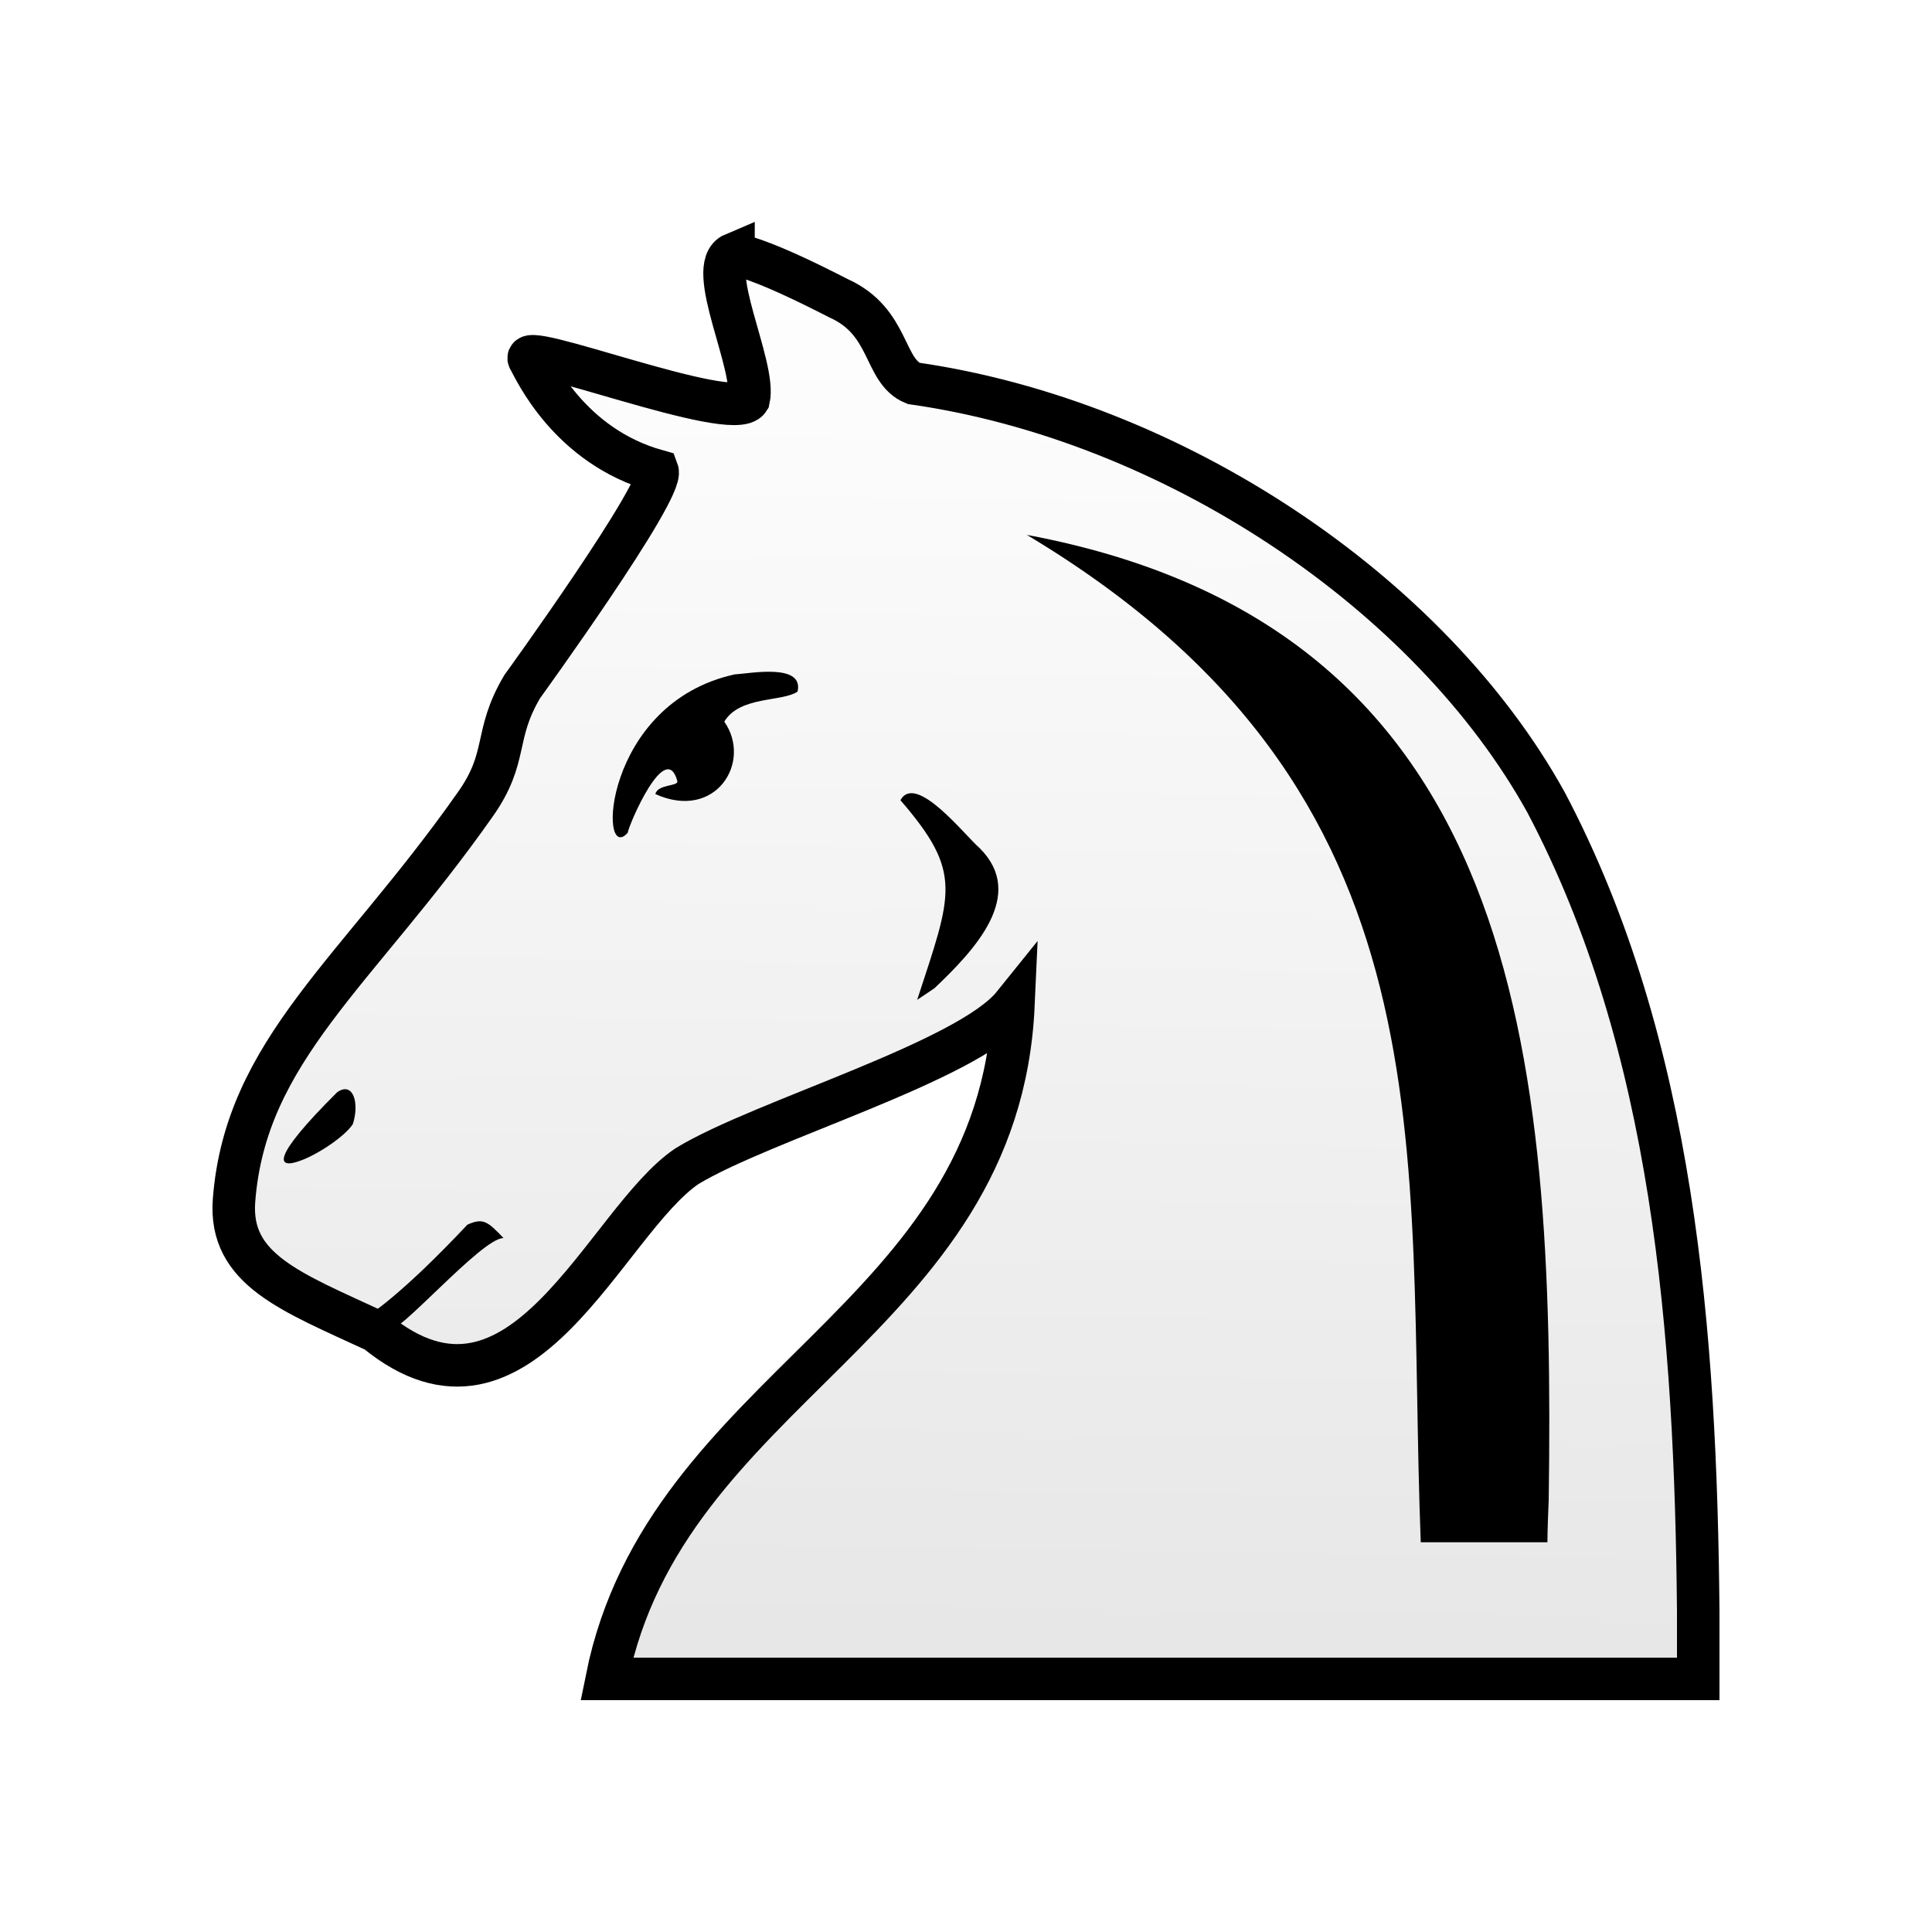
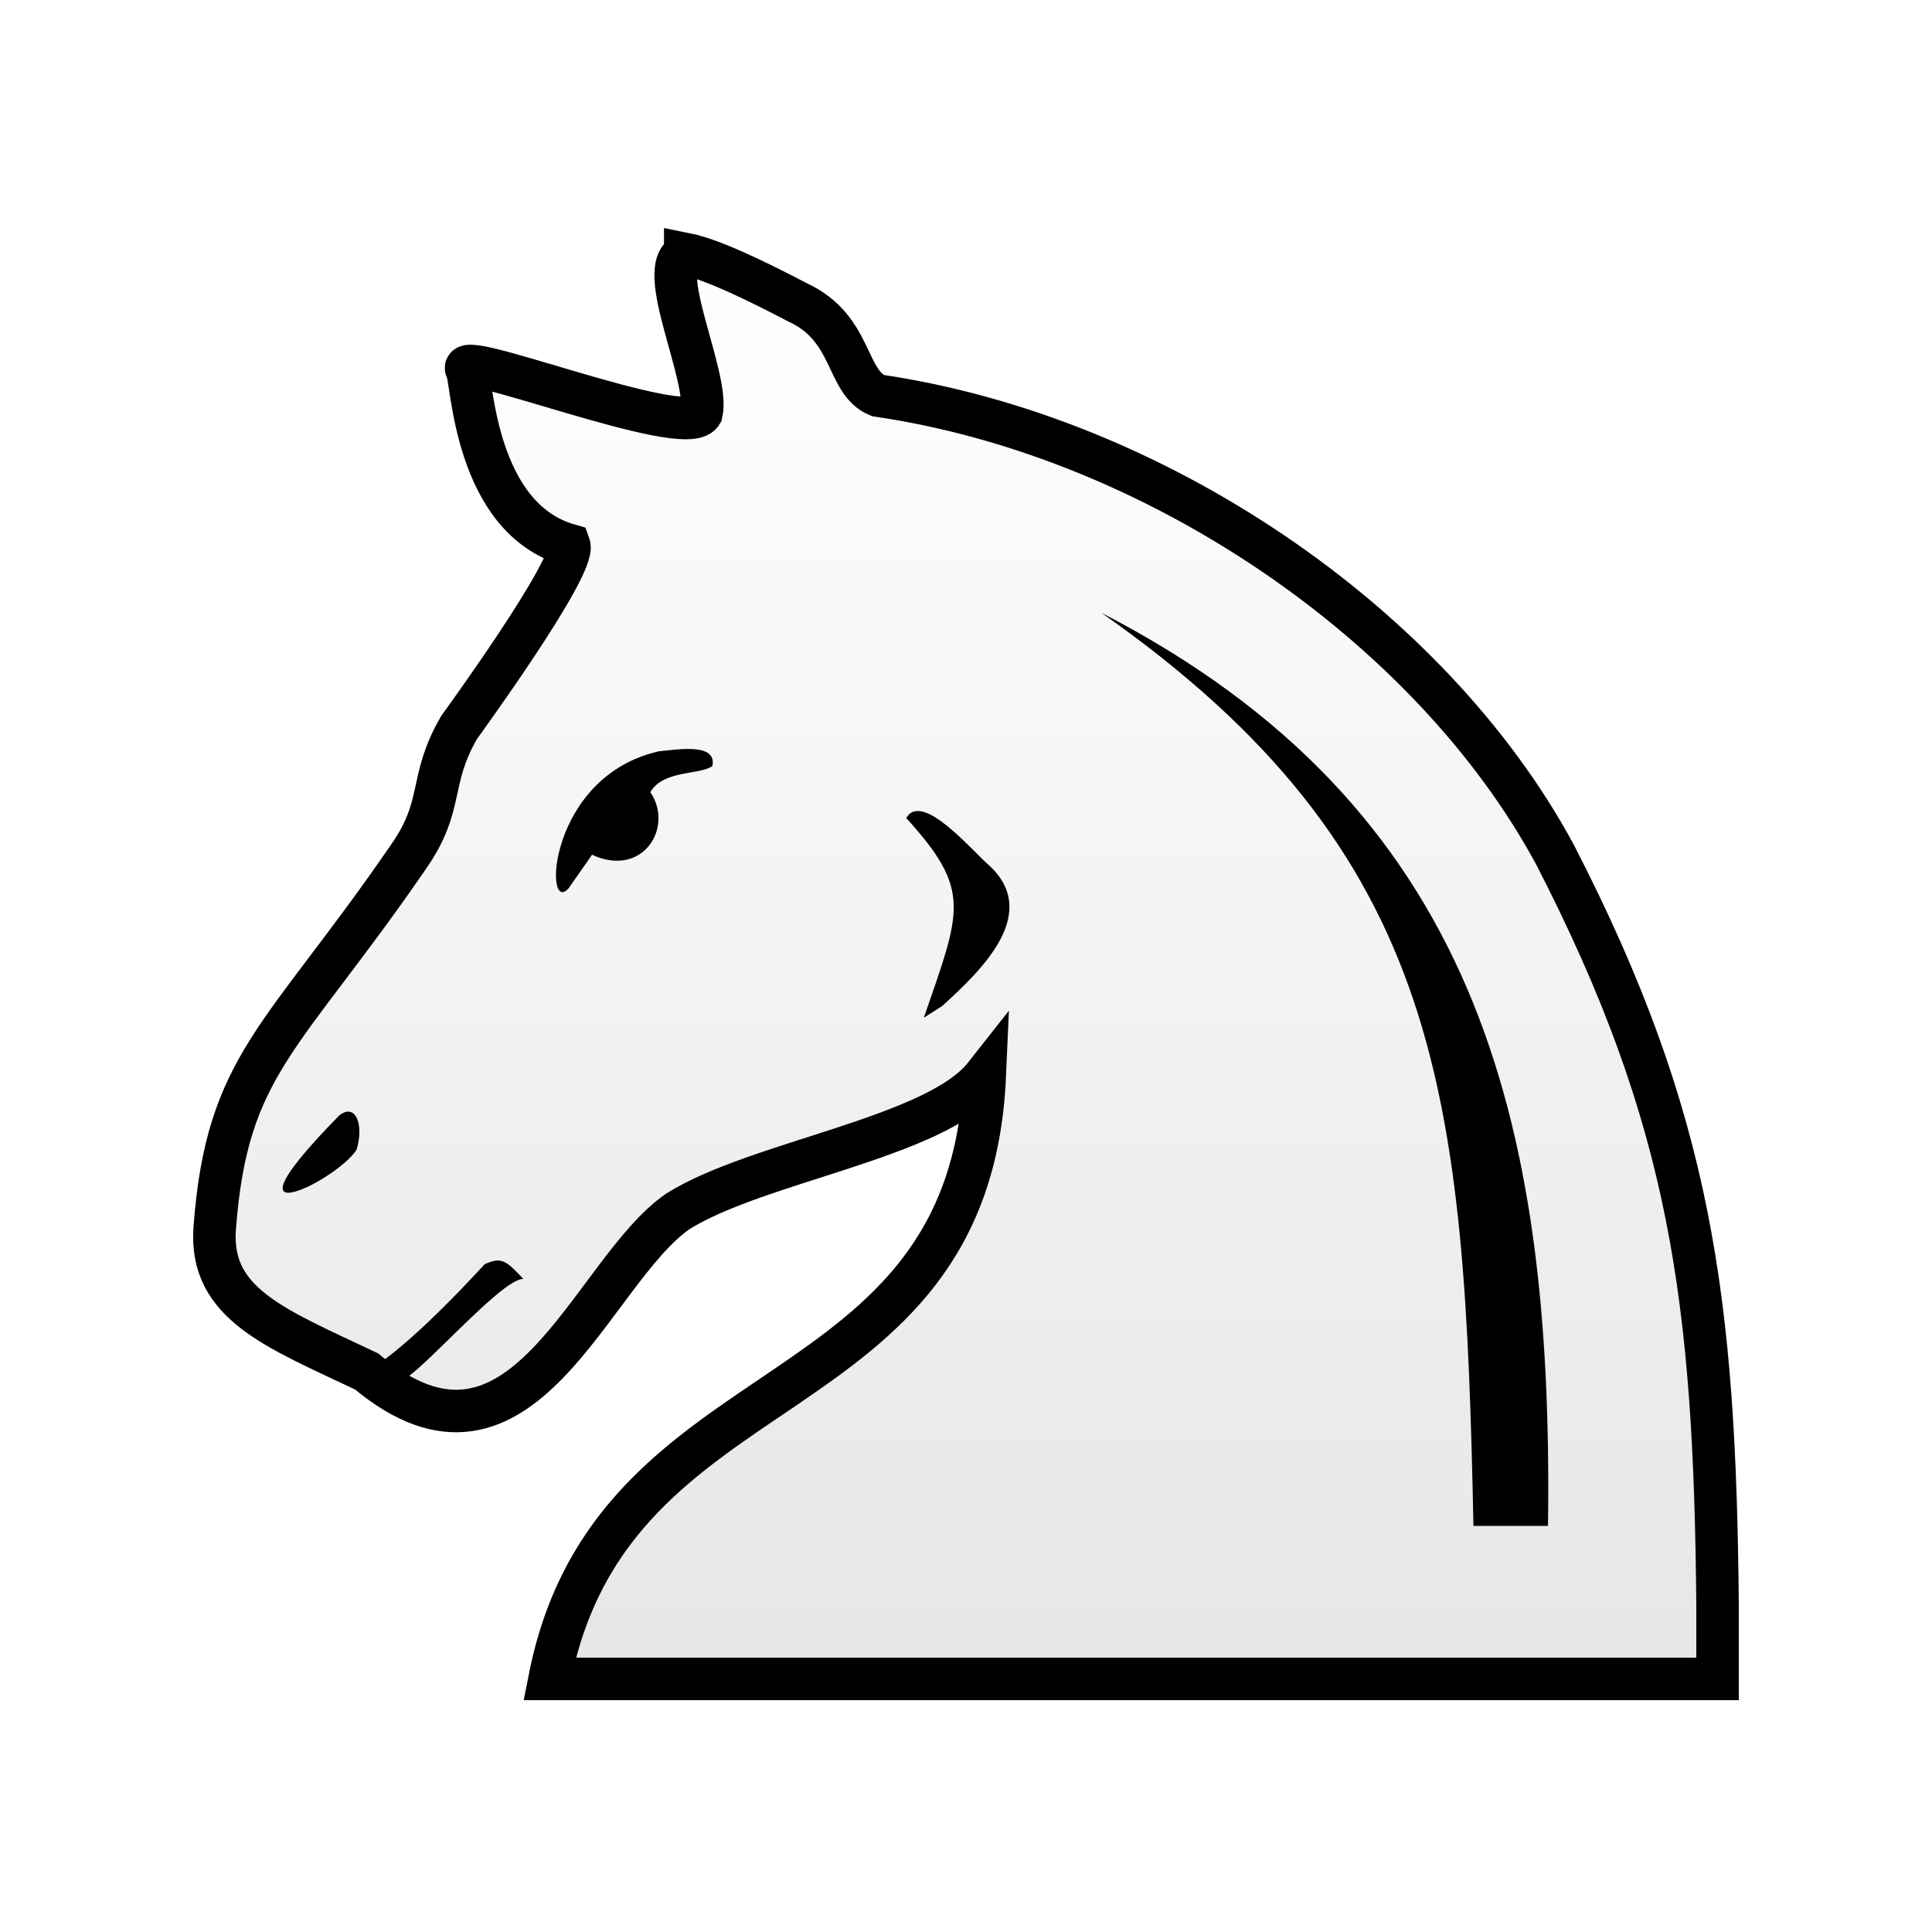
<svg xmlns="http://www.w3.org/2000/svg" width="50mm" height="50mm" clip-rule="evenodd" fill-rule="evenodd" image-rendering="optimizeQuality" shape-rendering="geometricPrecision" text-rendering="geometricPrecision" version="1.1" viewBox="0 0 50 50">
  <defs>
-     <linearGradient id="linearGradient1260-9-0" x1="3711.5" x2="3709.6" y1="-422.94" y2="-304.62" gradientTransform="matrix(.32779 0 0 .31871 -1189.9 140.94)" gradientUnits="userSpaceOnUse">
+     <linearGradient id="linearGradient1260-9-1-5" x1="3711.5" x2="3711.5" y1="-422.94" y2="-314.29" gradientTransform="matrix(.35075 0 0 .34873 -1275.8 153.6)" gradientUnits="userSpaceOnUse">
      <stop stop-color="#fff" offset="0" />
      <stop stop-color="#e6e6e6" offset="1" />
    </linearGradient>
  </defs>
-   <path class="st14" d="m18.983 6.572c-0.755 0.319 0.591 2.903 0.394 3.764-0.394 0.638-6.069-1.595-5.676-1.021 0.131 0.223 1.017 2.233 3.314 2.871 0.184 0.496-3.501 5.585-3.501 5.585-0.755 1.276-0.338 1.817-1.224 3.061-3.051 4.339-5.938 6.348-6.234 10.24-0.131 1.786 1.476 2.361 3.675 3.382 3.773 3.094 5.917-2.839 8.05-4.275 1.936-1.18 7.266-2.704 8.447-4.172-0.37 8.216-9.005 9.861-10.526 17.443h28.248v-1.755c-0.066-7.178-0.623-14.643-3.937-20.927-3.018-5.455-9.678-9.889-16.371-10.846-0.787-0.319-0.591-1.595-1.936-2.201-1.739-0.893-2.395-1.085-2.723-1.148z" fill="url(#linearGradient1260-9-0)" stroke="#000" stroke-width="1.1" />
+   <path class="st14" d="m17.734 6.573c-0.807 0.349 0.632 3.176 0.421 4.119-0.421 0.698-6.495-1.745-6.074-1.117 0.14 0.244 0.192 3.833 2.649 4.531 0.197 0.542-2.849 4.721-2.849 4.721-0.807 1.396-0.362 1.988-1.31 3.349-3.265 4.747-4.699 5.359-5.015 9.617-0.14 1.955 1.58 2.583 3.932 3.7 4.037 3.386 5.78-2.578 8.062-4.148 2.071-1.292 6.672-1.901 7.936-3.506-0.396 8.99-9.635 7.316-11.263 15.611h30.227v-1.92c-0.07-7.854-0.667-12.548-4.213-19.424-3.23-5.969-10.356-10.821-17.518-11.868-0.843-0.349-0.632-1.745-2.071-2.409-1.861-0.977-2.563-1.187-2.914-1.257z" fill="url(#linearGradient1260-9-1-5)" stroke="#000" stroke-width="1.1" />
  <g>
-     <g stroke-width=".313">
-       <path class="st15" d="m40.047 39.913s0-0.351 0.033-1.084c0.164-11.601-0.721-22.596-13.505-24.986 11.178 6.693 9.801 15.871 10.194 26.07z" />
-       <path class="st15" d="m12.097 31.694c0.41-0.185 0.525-0.08 0.935 0.347-0.565-0.011-2.766 2.57-3.023 2.405-1.146-0.735-1.404 0.959 2.088-2.752z" />
-       <path class="st15" d="m8.724 28.269c0.408-0.292 0.586 0.265 0.408 0.822-0.204 0.318-0.917 0.795-1.376 0.954-0.586 0.212-0.764-0.053 0.968-1.776z" />
-     </g>
-     <path class="st15" d="m16.245 21.551c0.036-0.221 0.985-2.44 1.285-1.335 0.024 0.14-0.504 0.073-0.57 0.334 1.56 0.706 2.515-0.832 1.784-1.874 0.402-0.669 1.501-0.505 1.897-0.778 0.168-0.742-1.224-0.468-1.626-0.445-3.416 0.748-3.543 4.965-2.769 4.099z" stroke-width=".348" />
-     <path class="st32" d="m24.183 25.576c1.04-0.989 2.392-2.412 1.17-3.627-0.381-0.326-1.65-1.96-2.05-1.24 1.624 1.881 1.339 2.395 0.433 5.167" stroke-width="1.2" />
+     <path class="st15" d="m40.062 39.491c0.141-10.585-1.873-18.634-11.558-23.632 8.88 6.232 9.398 12.479 9.629 23.632z" stroke-width=".313" />
+     <path class="st15" d="m12.543 32.718c0.439-0.203 0.562-0.087 1.001 0.38-0.605-0.012-2.96 2.812-3.235 2.632-1.227-0.804-1.503 1.05 2.234-3.012z" stroke-width=".313" />
+     <path class="st15" d="m8.791 28.857c0.436-0.319 0.627 0.29 0.436 0.899-0.218 0.348-0.981 0.87-1.472 1.044-0.627 0.232-0.818-0.058 1.036-1.944z" stroke-width=".313" />
+     <path class="st15" d="m14.717 22.987c0.605-0.866 0.605-0.866 0.605-0.866 1.32 0.611 2.127-0.72 1.508-1.621 0.34-0.578 1.269-0.437 1.605-0.673 0.142-0.642-1.036-0.405-1.376-0.385-2.889 0.647-2.997 4.295-2.342 3.545z" stroke-width=".348" />
+     <path class="st32" d="m24.38 26.038c1.096-0.989 2.522-2.413 1.234-3.628-0.402-0.326-1.74-1.96-2.161-1.24 1.712 1.881 1.411 2.396 0.456 5.168" stroke-width="1.2" />
  </g>
</svg>
